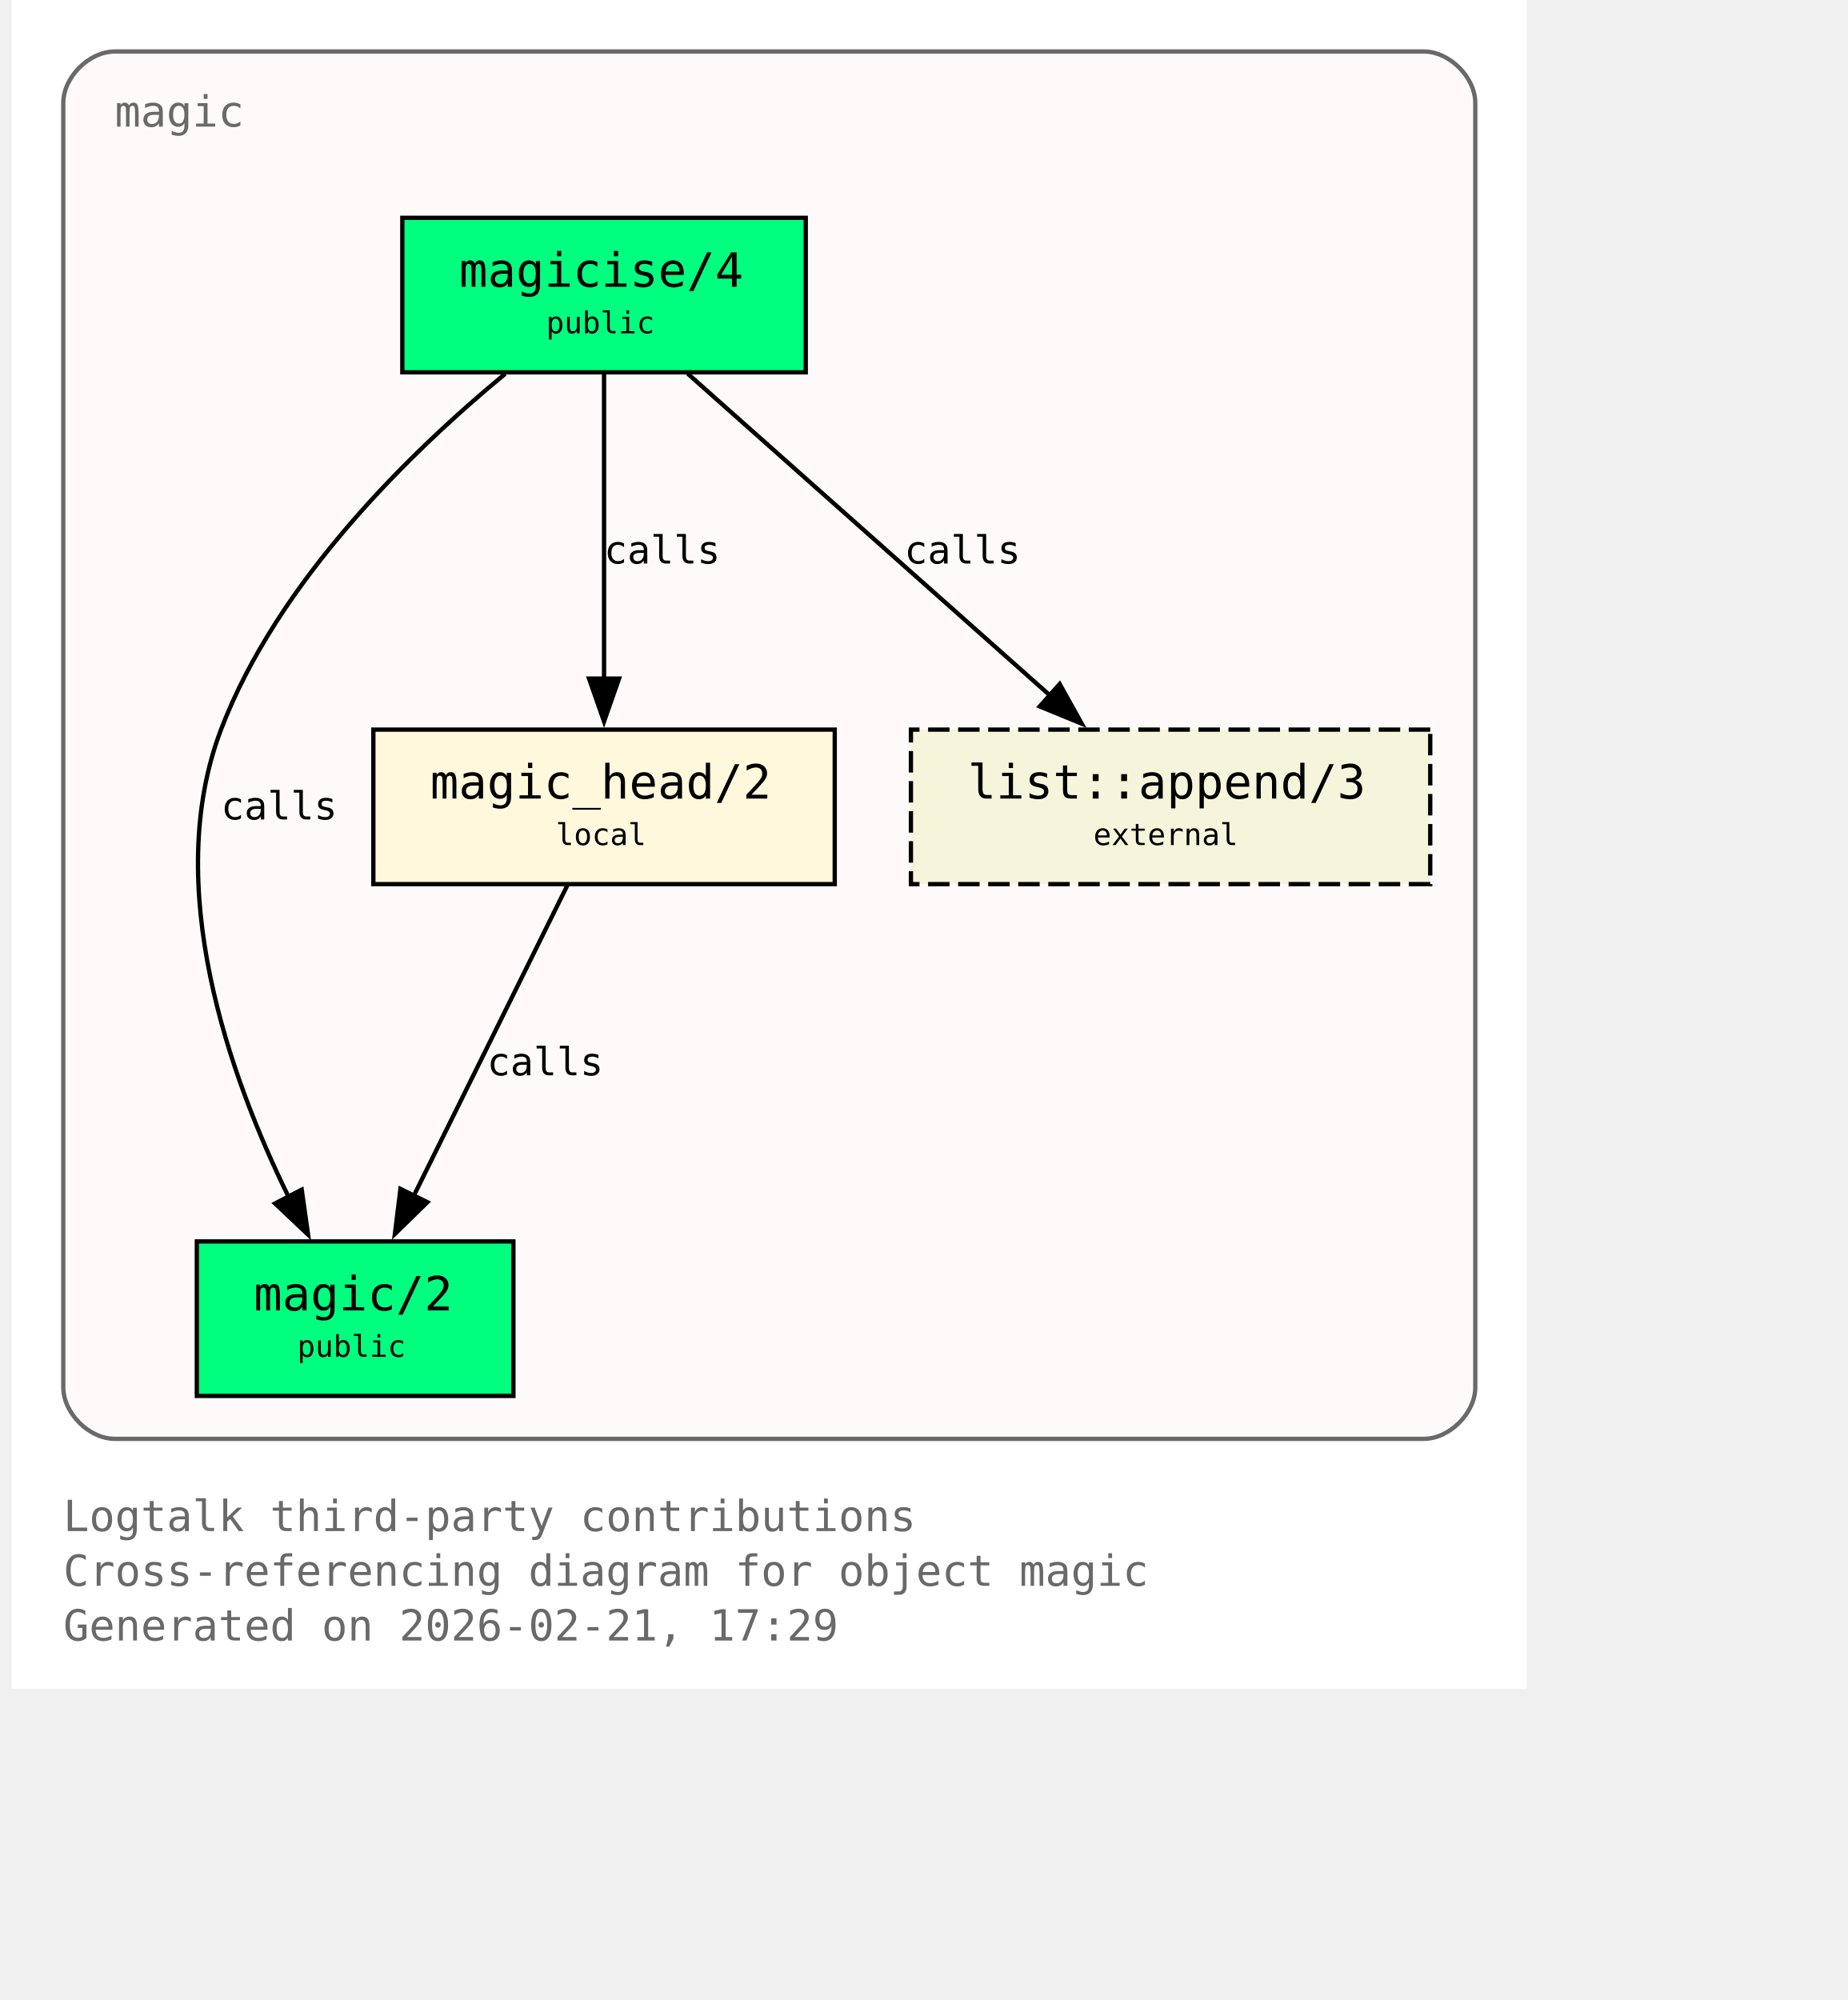
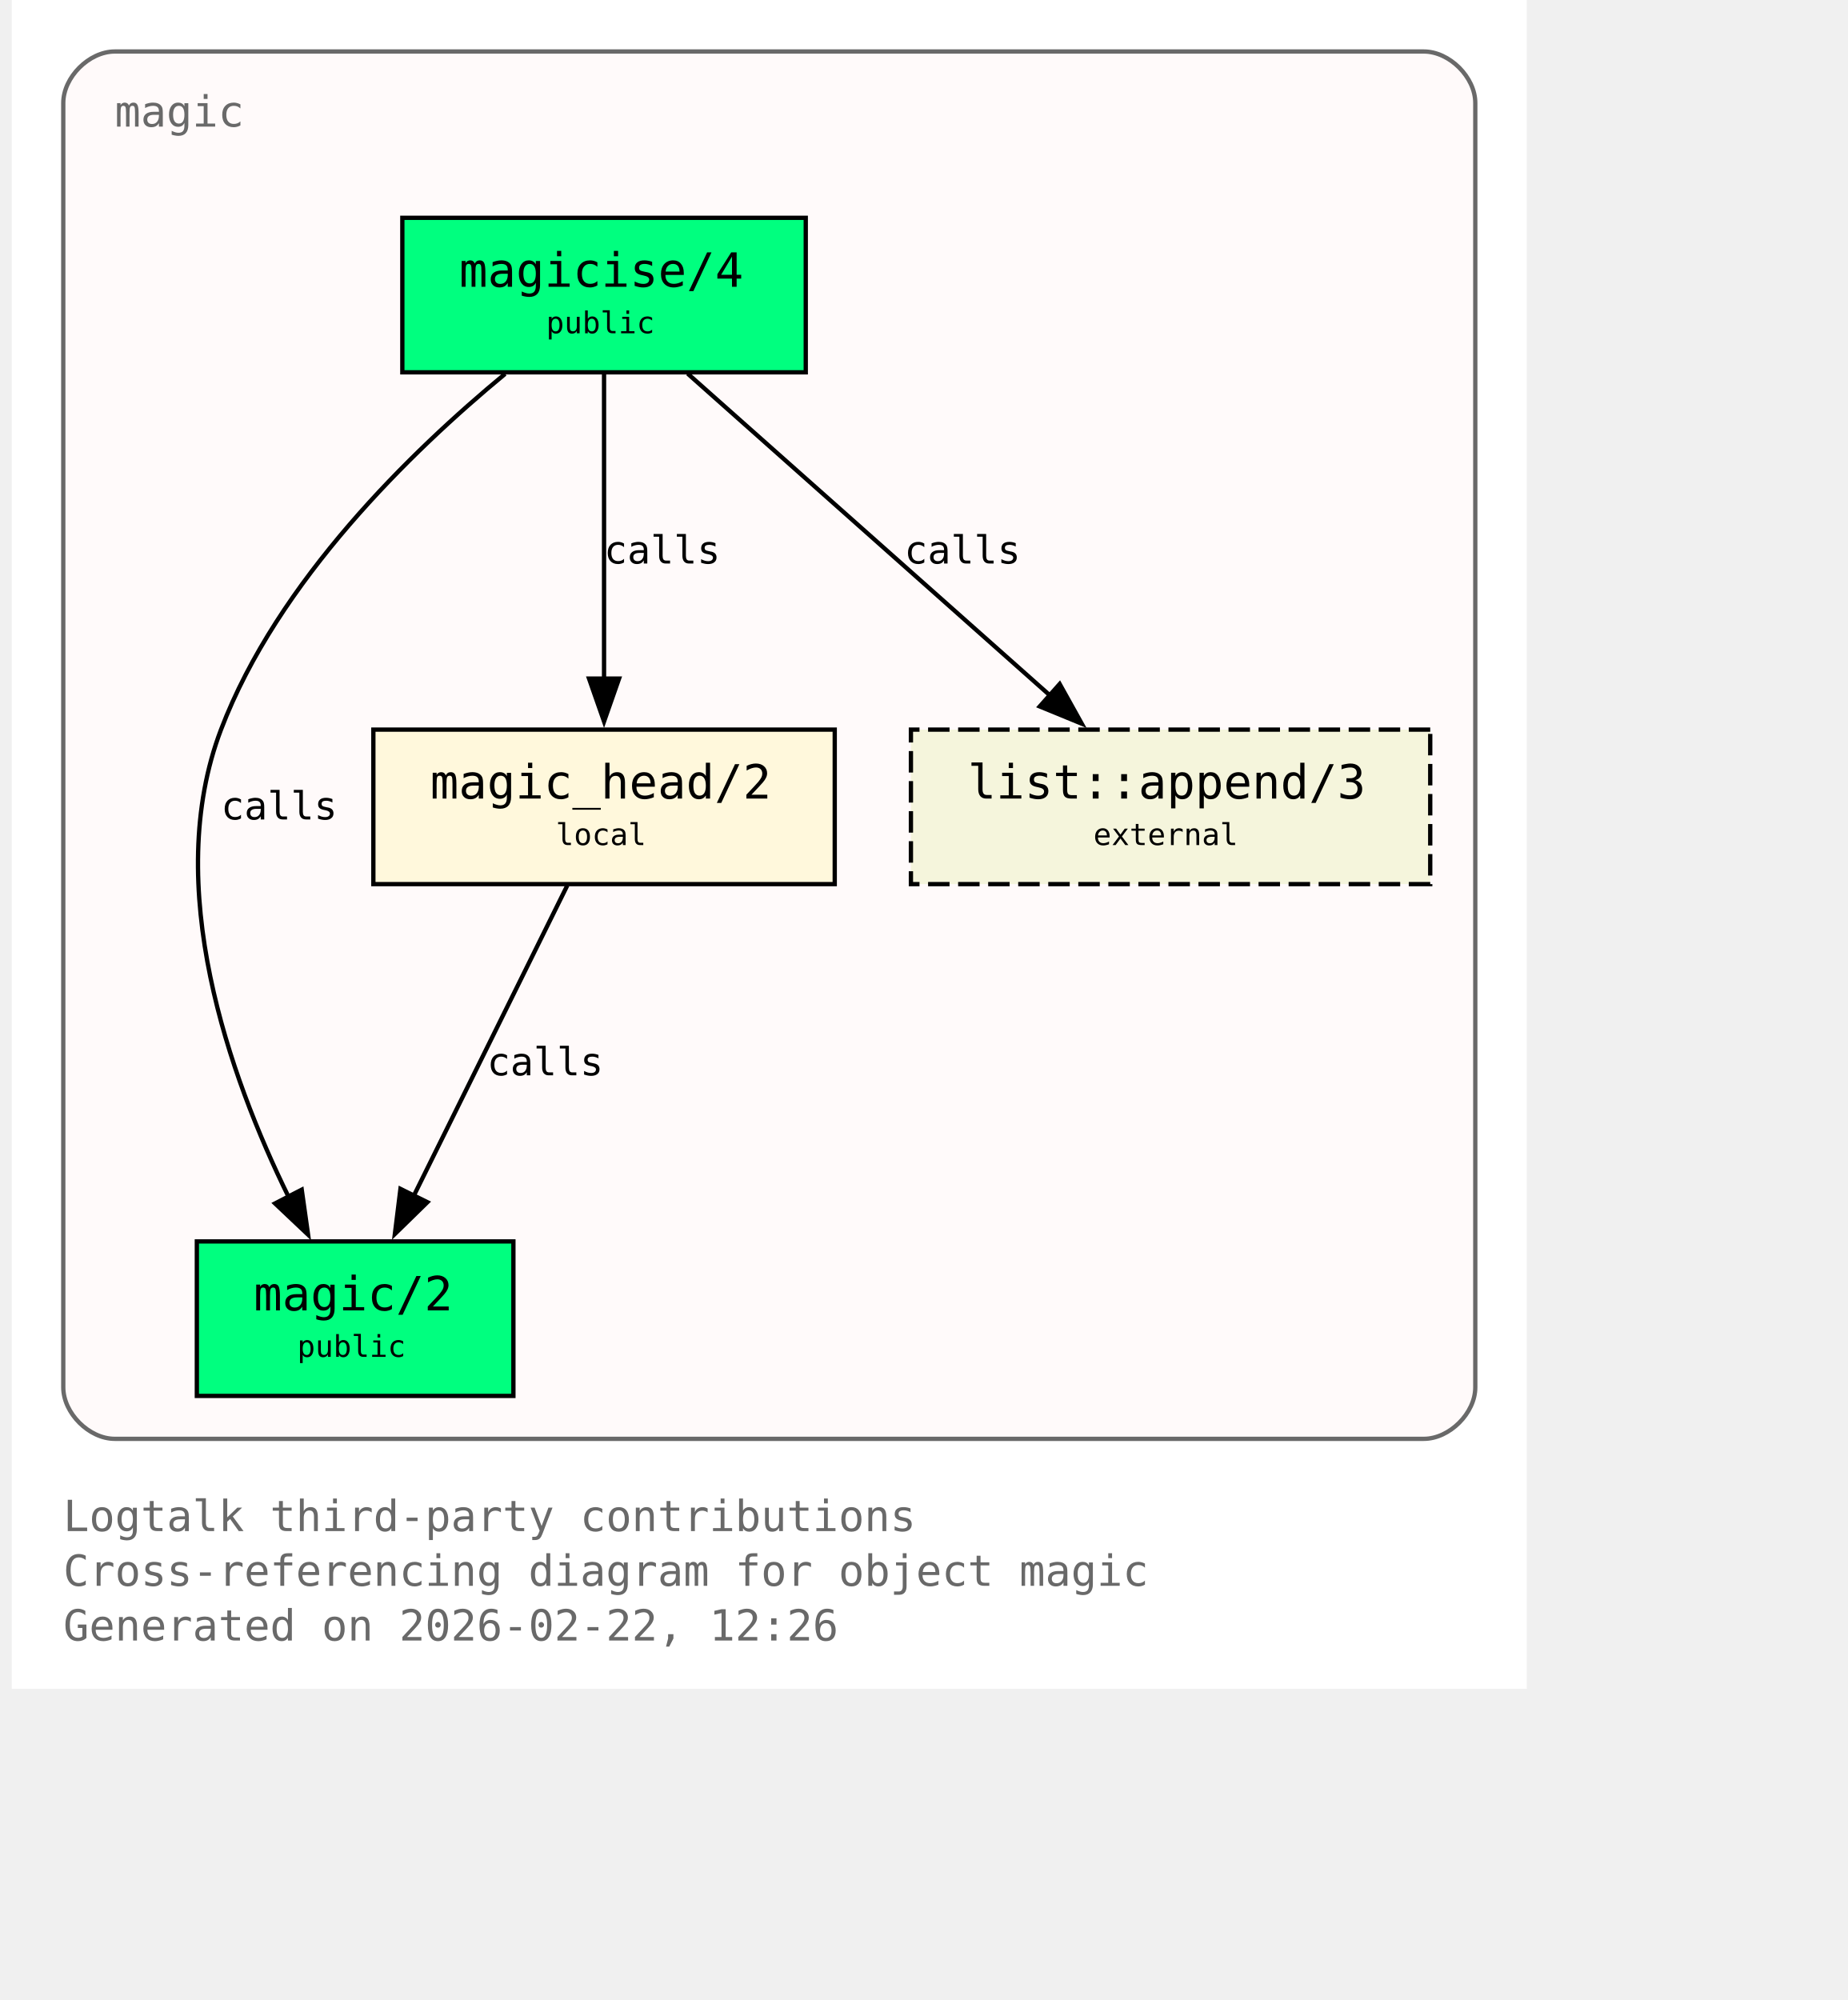
<svg xmlns="http://www.w3.org/2000/svg" xmlns:xlink="http://www.w3.org/1999/xlink" width="497pt" height="538pt" viewBox="72.00 72.00 425.00 466.00">
  <g id="graph0" class="graph" transform="scale(1 1) rotate(0) translate(76 461.5)">
    <polygon fill="white" stroke="none" points="-4,4 -4,-389.5 349,-389.5 349,4 -4,4" />
    <text xml:space="preserve" text-anchor="start" x="8" y="-32.75" font-family="Monospace" font-size="10.00" fill="dimgray">Logtalk third-party contributions</text>
    <text xml:space="preserve" text-anchor="start" x="8" y="-20" font-family="Monospace" font-size="10.00" fill="dimgray">Cross-referencing diagram for object magic</text>
-     <text xml:space="preserve" text-anchor="start" x="8" y="-7.25" font-family="Monospace" font-size="10.00" fill="dimgray">Generated on 2026-02-21, 17:29</text>
+     <text xml:space="preserve" text-anchor="start" x="8" y="-7.25" font-family="Monospace" font-size="10.00" fill="dimgray">Generated on 2026-02-22, 12:26</text>
    <g id="clust1" class="cluster">
      <g id="a_clust1">
        <a xlink:title="magic">
          <path fill="snow" stroke="dimgray" d="M20,-54.25C20,-54.25 325,-54.25 325,-54.25 331,-54.25 337,-60.25 337,-66.25 337,-66.25 337,-365.5 337,-365.5 337,-371.5 331,-377.5 325,-377.5 325,-377.5 20,-377.5 20,-377.5 14,-377.5 8,-371.5 8,-365.5 8,-365.5 8,-66.25 8,-66.25 8,-60.25 14,-54.25 20,-54.25" />
          <g id="a_clust1_0">
-             <a xlink:href="https://github.com/LogtalkDotOrg/logtalk3/tree/46cea936d2448134bcada75b29fa1fa42dab5d16/contributions/verdi_neruda/magic.lgt#L35" xlink:title="https://github.com/LogtalkDotOrg/logtalk3/tree/46cea936d2448134bcada75b29fa1fa42dab5d16/contributions/verdi_neruda/magic.lgt#L35">
+             <a xlink:href="https://github.com/LogtalkDotOrg/logtalk3/tree/abbebdcda4b065585c0722eaa0412bfae256ca1a/contributions/verdi_neruda/magic.lgt#L35" xlink:title="https://github.com/LogtalkDotOrg/logtalk3/tree/abbebdcda4b065585c0722eaa0412bfae256ca1a/contributions/verdi_neruda/magic.lgt#L35">
              <text xml:space="preserve" text-anchor="start" x="20" y="-360" font-family="Monospace" font-size="10.00" fill="dimgray">magic</text>
            </a>
          </g>
        </a>
      </g>
    </g>
    <g id="node1" class="node">
      <polygon fill="springgreen" stroke="black" points="181,-338.75 87,-338.75 87,-302.75 181,-302.75 181,-338.75" />
      <text xml:space="preserve" text-anchor="start" x="95" y="-323.45" font-family="Monospace" font-size="9.00"> </text>
      <g id="a_node1_1">
-         <a xlink:href="https://github.com/LogtalkDotOrg/logtalk3/tree/46cea936d2448134bcada75b29fa1fa42dab5d16/contributions/verdi_neruda/magic.lgt#L44" xlink:title="https://github.com/LogtalkDotOrg/logtalk3/tree/46cea936d2448134bcada75b29fa1fa42dab5d16/contributions/verdi_neruda/magic.lgt#L44">
+         <a xlink:href="https://github.com/LogtalkDotOrg/logtalk3/tree/abbebdcda4b065585c0722eaa0412bfae256ca1a/contributions/verdi_neruda/magic.lgt#L44" xlink:title="https://github.com/LogtalkDotOrg/logtalk3/tree/abbebdcda4b065585c0722eaa0412bfae256ca1a/contributions/verdi_neruda/magic.lgt#L44">
          <text xml:space="preserve" text-anchor="start" x="100.25" y="-322.68" font-family="Monospace" font-size="11.00">magicise/4</text>
        </a>
      </g>
      <text xml:space="preserve" text-anchor="start" x="167.75" y="-323.45" font-family="Monospace" font-size="9.00"> </text>
      <text xml:space="preserve" text-anchor="start" x="95" y="-311.07" font-family="Monospace" font-size="9.00"> </text>
      <text xml:space="preserve" text-anchor="start" x="120.5" y="-311.85" font-family="Monospace" font-size="7.00">public</text>
      <text xml:space="preserve" text-anchor="start" x="167.75" y="-311.07" font-family="Monospace" font-size="9.00"> </text>
    </g>
    <g id="node2" class="node">
      <polygon fill="springgreen" stroke="black" points="112.88,-100.25 39.12,-100.25 39.12,-64.25 112.88,-64.25 112.88,-100.25" />
      <text xml:space="preserve" text-anchor="start" x="47.12" y="-84.95" font-family="Monospace" font-size="9.00"> </text>
      <g id="a_node2_2">
-         <a xlink:href="https://github.com/LogtalkDotOrg/logtalk3/tree/46cea936d2448134bcada75b29fa1fa42dab5d16/contributions/verdi_neruda/magic.lgt#L51" xlink:title="https://github.com/LogtalkDotOrg/logtalk3/tree/46cea936d2448134bcada75b29fa1fa42dab5d16/contributions/verdi_neruda/magic.lgt#L51">
+         <a xlink:href="https://github.com/LogtalkDotOrg/logtalk3/tree/abbebdcda4b065585c0722eaa0412bfae256ca1a/contributions/verdi_neruda/magic.lgt#L51" xlink:title="https://github.com/LogtalkDotOrg/logtalk3/tree/abbebdcda4b065585c0722eaa0412bfae256ca1a/contributions/verdi_neruda/magic.lgt#L51">
          <text xml:space="preserve" text-anchor="start" x="52.38" y="-84.17" font-family="Monospace" font-size="11.00">magic/2</text>
        </a>
      </g>
      <text xml:space="preserve" text-anchor="start" x="99.62" y="-84.95" font-family="Monospace" font-size="9.00"> </text>
      <text xml:space="preserve" text-anchor="start" x="47.12" y="-72.58" font-family="Monospace" font-size="9.00"> </text>
      <text xml:space="preserve" text-anchor="start" x="62.5" y="-73.35" font-family="Monospace" font-size="7.00">public</text>
      <text xml:space="preserve" text-anchor="start" x="99.62" y="-72.58" font-family="Monospace" font-size="9.00"> </text>
    </g>
    <g id="edge1" class="edge">
      <g id="a_edge1">
-         <a xlink:href="https://github.com/LogtalkDotOrg/logtalk3/tree/46cea936d2448134bcada75b29fa1fa42dab5d16/contributions/verdi_neruda/magic.lgt#L58" xlink:title="calls">
+         <a xlink:href="https://github.com/LogtalkDotOrg/logtalk3/tree/abbebdcda4b065585c0722eaa0412bfae256ca1a/contributions/verdi_neruda/magic.lgt#L58" xlink:title="calls">
          <path fill="none" stroke="black" d="M110.95,-302.39C89.17,-284.41 57.93,-254.13 44.75,-219.5 30.88,-183.06 46.73,-138.69 60.46,-110.7" />
          <polygon fill="black" stroke="black" points="63.56,-112.31 65.04,-101.82 57.34,-109.1 63.56,-112.31" />
        </a>
      </g>
      <g id="a_edge1-label">
-         <a xlink:href="https://github.com/LogtalkDotOrg/logtalk3/tree/46cea936d2448134bcada75b29fa1fa42dab5d16/contributions/verdi_neruda/magic.lgt#L58" xlink:title="https://github.com/LogtalkDotOrg/logtalk3/tree/46cea936d2448134bcada75b29fa1fa42dab5d16/contributions/verdi_neruda/magic.lgt#L58">
+         <a xlink:href="https://github.com/LogtalkDotOrg/logtalk3/tree/abbebdcda4b065585c0722eaa0412bfae256ca1a/contributions/verdi_neruda/magic.lgt#L58" xlink:title="https://github.com/LogtalkDotOrg/logtalk3/tree/abbebdcda4b065585c0722eaa0412bfae256ca1a/contributions/verdi_neruda/magic.lgt#L58">
          <text xml:space="preserve" text-anchor="start" x="44.75" y="-198.57" font-family="Monospace" font-size="9.00">calls</text>
        </a>
      </g>
    </g>
    <g id="node3" class="node">
      <polygon fill="cornsilk" stroke="black" points="187.75,-219.5 80.25,-219.5 80.25,-183.5 187.75,-183.5 187.75,-219.5" />
      <text xml:space="preserve" text-anchor="start" x="88.25" y="-204.2" font-family="Monospace" font-size="9.00"> </text>
      <g id="a_node3_3">
-         <a xlink:href="https://github.com/LogtalkDotOrg/logtalk3/tree/46cea936d2448134bcada75b29fa1fa42dab5d16/contributions/verdi_neruda/magic.lgt#L66" xlink:title="https://github.com/LogtalkDotOrg/logtalk3/tree/46cea936d2448134bcada75b29fa1fa42dab5d16/contributions/verdi_neruda/magic.lgt#L66">
+         <a xlink:href="https://github.com/LogtalkDotOrg/logtalk3/tree/abbebdcda4b065585c0722eaa0412bfae256ca1a/contributions/verdi_neruda/magic.lgt#L66" xlink:title="https://github.com/LogtalkDotOrg/logtalk3/tree/abbebdcda4b065585c0722eaa0412bfae256ca1a/contributions/verdi_neruda/magic.lgt#L66">
          <text xml:space="preserve" text-anchor="start" x="93.5" y="-203.43" font-family="Monospace" font-size="11.00">magic_head/2</text>
        </a>
      </g>
      <text xml:space="preserve" text-anchor="start" x="174.5" y="-204.2" font-family="Monospace" font-size="9.00"> </text>
      <text xml:space="preserve" text-anchor="start" x="88.25" y="-191.82" font-family="Monospace" font-size="9.00"> </text>
      <text xml:space="preserve" text-anchor="start" x="122.75" y="-192.6" font-family="Monospace" font-size="7.00">local</text>
      <text xml:space="preserve" text-anchor="start" x="174.5" y="-191.82" font-family="Monospace" font-size="9.00"> </text>
    </g>
    <g id="edge2" class="edge">
      <g id="a_edge2">
-         <a xlink:href="https://github.com/LogtalkDotOrg/logtalk3/tree/46cea936d2448134bcada75b29fa1fa42dab5d16/contributions/verdi_neruda/magic.lgt#L60" xlink:title="calls">
+         <a xlink:href="https://github.com/LogtalkDotOrg/logtalk3/tree/abbebdcda4b065585c0722eaa0412bfae256ca1a/contributions/verdi_neruda/magic.lgt#L60" xlink:title="calls">
          <path fill="none" stroke="black" d="M134,-302.45C134,-283.75 134,-253.62 134,-231.33" />
          <polygon fill="black" stroke="black" points="137.5,-231.39 134,-221.39 130.5,-231.39 137.5,-231.39" />
        </a>
      </g>
      <g id="a_edge2-label">
-         <a xlink:href="https://github.com/LogtalkDotOrg/logtalk3/tree/46cea936d2448134bcada75b29fa1fa42dab5d16/contributions/verdi_neruda/magic.lgt#L60" xlink:title="https://github.com/LogtalkDotOrg/logtalk3/tree/46cea936d2448134bcada75b29fa1fa42dab5d16/contributions/verdi_neruda/magic.lgt#L60">
+         <a xlink:href="https://github.com/LogtalkDotOrg/logtalk3/tree/abbebdcda4b065585c0722eaa0412bfae256ca1a/contributions/verdi_neruda/magic.lgt#L60" xlink:title="https://github.com/LogtalkDotOrg/logtalk3/tree/abbebdcda4b065585c0722eaa0412bfae256ca1a/contributions/verdi_neruda/magic.lgt#L60">
          <text xml:space="preserve" text-anchor="start" x="134" y="-258.2" font-family="Monospace" font-size="9.00">calls</text>
        </a>
      </g>
    </g>
    <g id="node4" class="node">
      <polygon fill="beige" stroke="black" stroke-dasharray="5,2" points="326.5,-219.5 205.5,-219.5 205.5,-183.5 326.5,-183.5 326.5,-219.5" />
      <text xml:space="preserve" text-anchor="start" x="213.5" y="-204.2" font-family="Monospace" font-size="9.00"> </text>
      <g id="a_node4_4">
        <a xlink:href="https://logtalk.org/library/listp_0.html#append-3" xlink:title="https://logtalk.org/library/listp_0.html#append-3">
          <text xml:space="preserve" text-anchor="start" x="218.75" y="-203.43" font-family="Monospace" font-size="11.00">list::append/3</text>
        </a>
      </g>
      <text xml:space="preserve" text-anchor="start" x="313.25" y="-204.2" font-family="Monospace" font-size="9.00"> </text>
      <text xml:space="preserve" text-anchor="start" x="213.5" y="-191.82" font-family="Monospace" font-size="9.00"> </text>
      <text xml:space="preserve" text-anchor="start" x="248" y="-192.6" font-family="Monospace" font-size="7.00">external</text>
      <text xml:space="preserve" text-anchor="start" x="313.25" y="-191.82" font-family="Monospace" font-size="9.00"> </text>
    </g>
    <g id="edge4" class="edge">
      <g id="a_edge4">
-         <a xlink:href="https://github.com/LogtalkDotOrg/logtalk3/tree/46cea936d2448134bcada75b29fa1fa42dab5d16/contributions/verdi_neruda/magic.lgt#L60" xlink:title="calls">
+         <a xlink:href="https://github.com/LogtalkDotOrg/logtalk3/tree/abbebdcda4b065585c0722eaa0412bfae256ca1a/contributions/verdi_neruda/magic.lgt#L60" xlink:title="calls">
          <path fill="none" stroke="black" d="M153.48,-302.45C175.8,-282.62 212.58,-249.95 237.98,-227.39" />
          <polygon fill="black" stroke="black" points="240.16,-230.13 245.31,-220.88 235.51,-224.9 240.16,-230.13" />
        </a>
      </g>
      <g id="a_edge4-label">
-         <a xlink:href="https://github.com/LogtalkDotOrg/logtalk3/tree/46cea936d2448134bcada75b29fa1fa42dab5d16/contributions/verdi_neruda/magic.lgt#L60" xlink:title="https://github.com/LogtalkDotOrg/logtalk3/tree/46cea936d2448134bcada75b29fa1fa42dab5d16/contributions/verdi_neruda/magic.lgt#L60">
+         <a xlink:href="https://github.com/LogtalkDotOrg/logtalk3/tree/abbebdcda4b065585c0722eaa0412bfae256ca1a/contributions/verdi_neruda/magic.lgt#L60" xlink:title="https://github.com/LogtalkDotOrg/logtalk3/tree/abbebdcda4b065585c0722eaa0412bfae256ca1a/contributions/verdi_neruda/magic.lgt#L60">
          <text xml:space="preserve" text-anchor="start" x="203.96" y="-258.2" font-family="Monospace" font-size="9.00">calls</text>
        </a>
      </g>
    </g>
    <g id="edge3" class="edge">
      <g id="a_edge3">
-         <a xlink:href="https://github.com/LogtalkDotOrg/logtalk3/tree/46cea936d2448134bcada75b29fa1fa42dab5d16/contributions/verdi_neruda/magic.lgt#L69" xlink:title="calls">
+         <a xlink:href="https://github.com/LogtalkDotOrg/logtalk3/tree/abbebdcda4b065585c0722eaa0412bfae256ca1a/contributions/verdi_neruda/magic.lgt#L69" xlink:title="calls">
          <path fill="none" stroke="black" d="M125.44,-183.2C116.02,-164.15 100.73,-133.25 89.65,-110.85" />
          <polygon fill="black" stroke="black" points="92.84,-109.39 85.26,-101.98 86.56,-112.49 92.84,-109.39" />
        </a>
      </g>
      <g id="a_edge3-label">
-         <a xlink:href="https://github.com/LogtalkDotOrg/logtalk3/tree/46cea936d2448134bcada75b29fa1fa42dab5d16/contributions/verdi_neruda/magic.lgt#L69" xlink:title="https://github.com/LogtalkDotOrg/logtalk3/tree/46cea936d2448134bcada75b29fa1fa42dab5d16/contributions/verdi_neruda/magic.lgt#L69">
+         <a xlink:href="https://github.com/LogtalkDotOrg/logtalk3/tree/abbebdcda4b065585c0722eaa0412bfae256ca1a/contributions/verdi_neruda/magic.lgt#L69" xlink:title="https://github.com/LogtalkDotOrg/logtalk3/tree/abbebdcda4b065585c0722eaa0412bfae256ca1a/contributions/verdi_neruda/magic.lgt#L69">
          <text xml:space="preserve" text-anchor="start" x="106.74" y="-138.95" font-family="Monospace" font-size="9.00">calls</text>
        </a>
      </g>
    </g>
  </g>
</svg>
